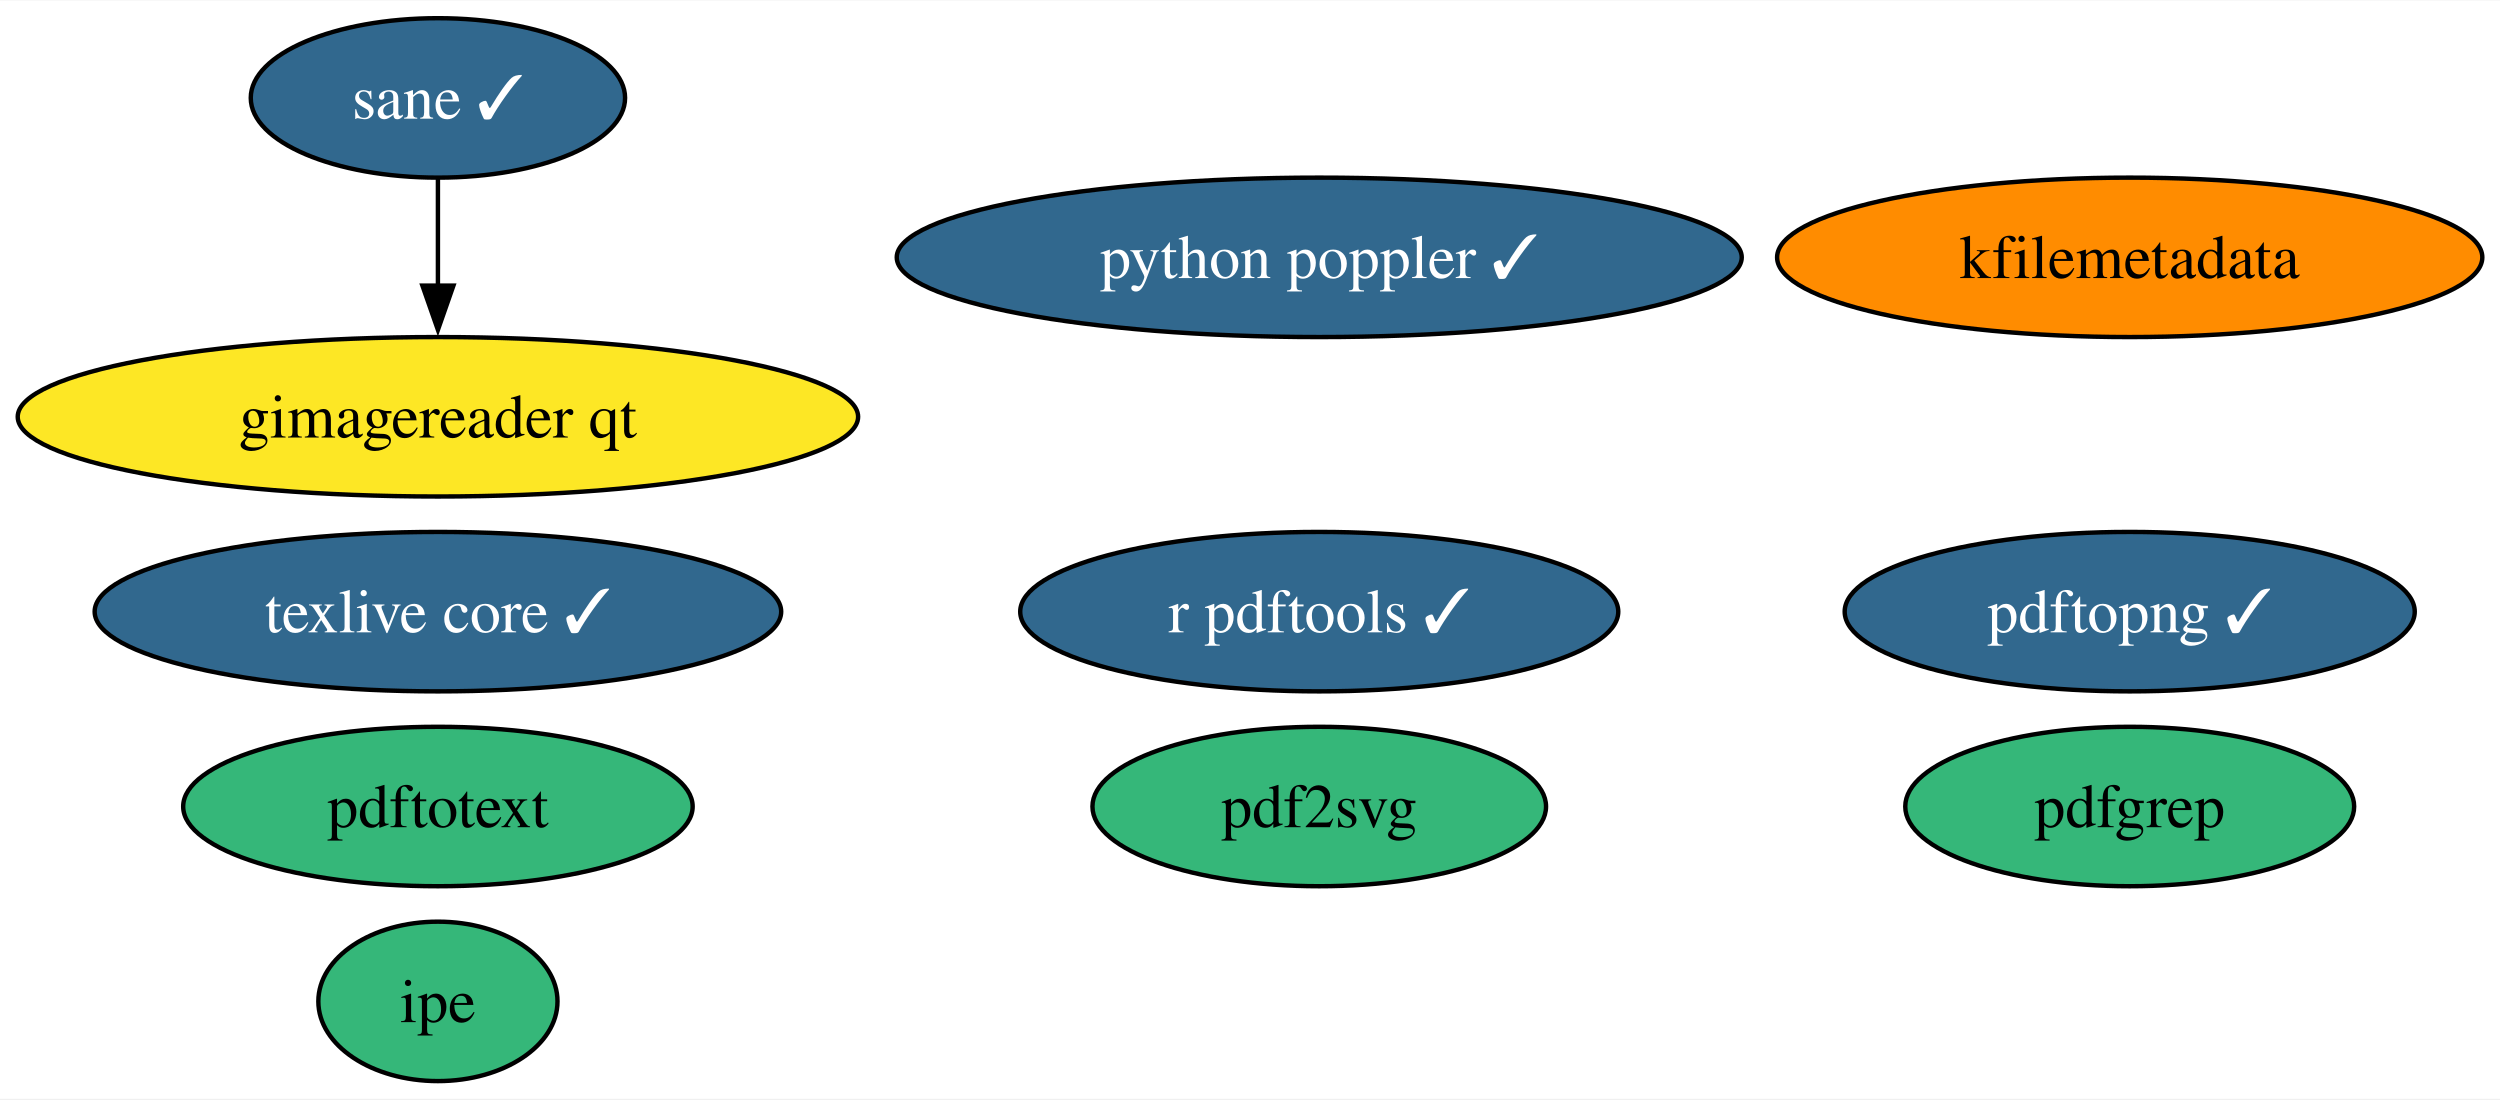
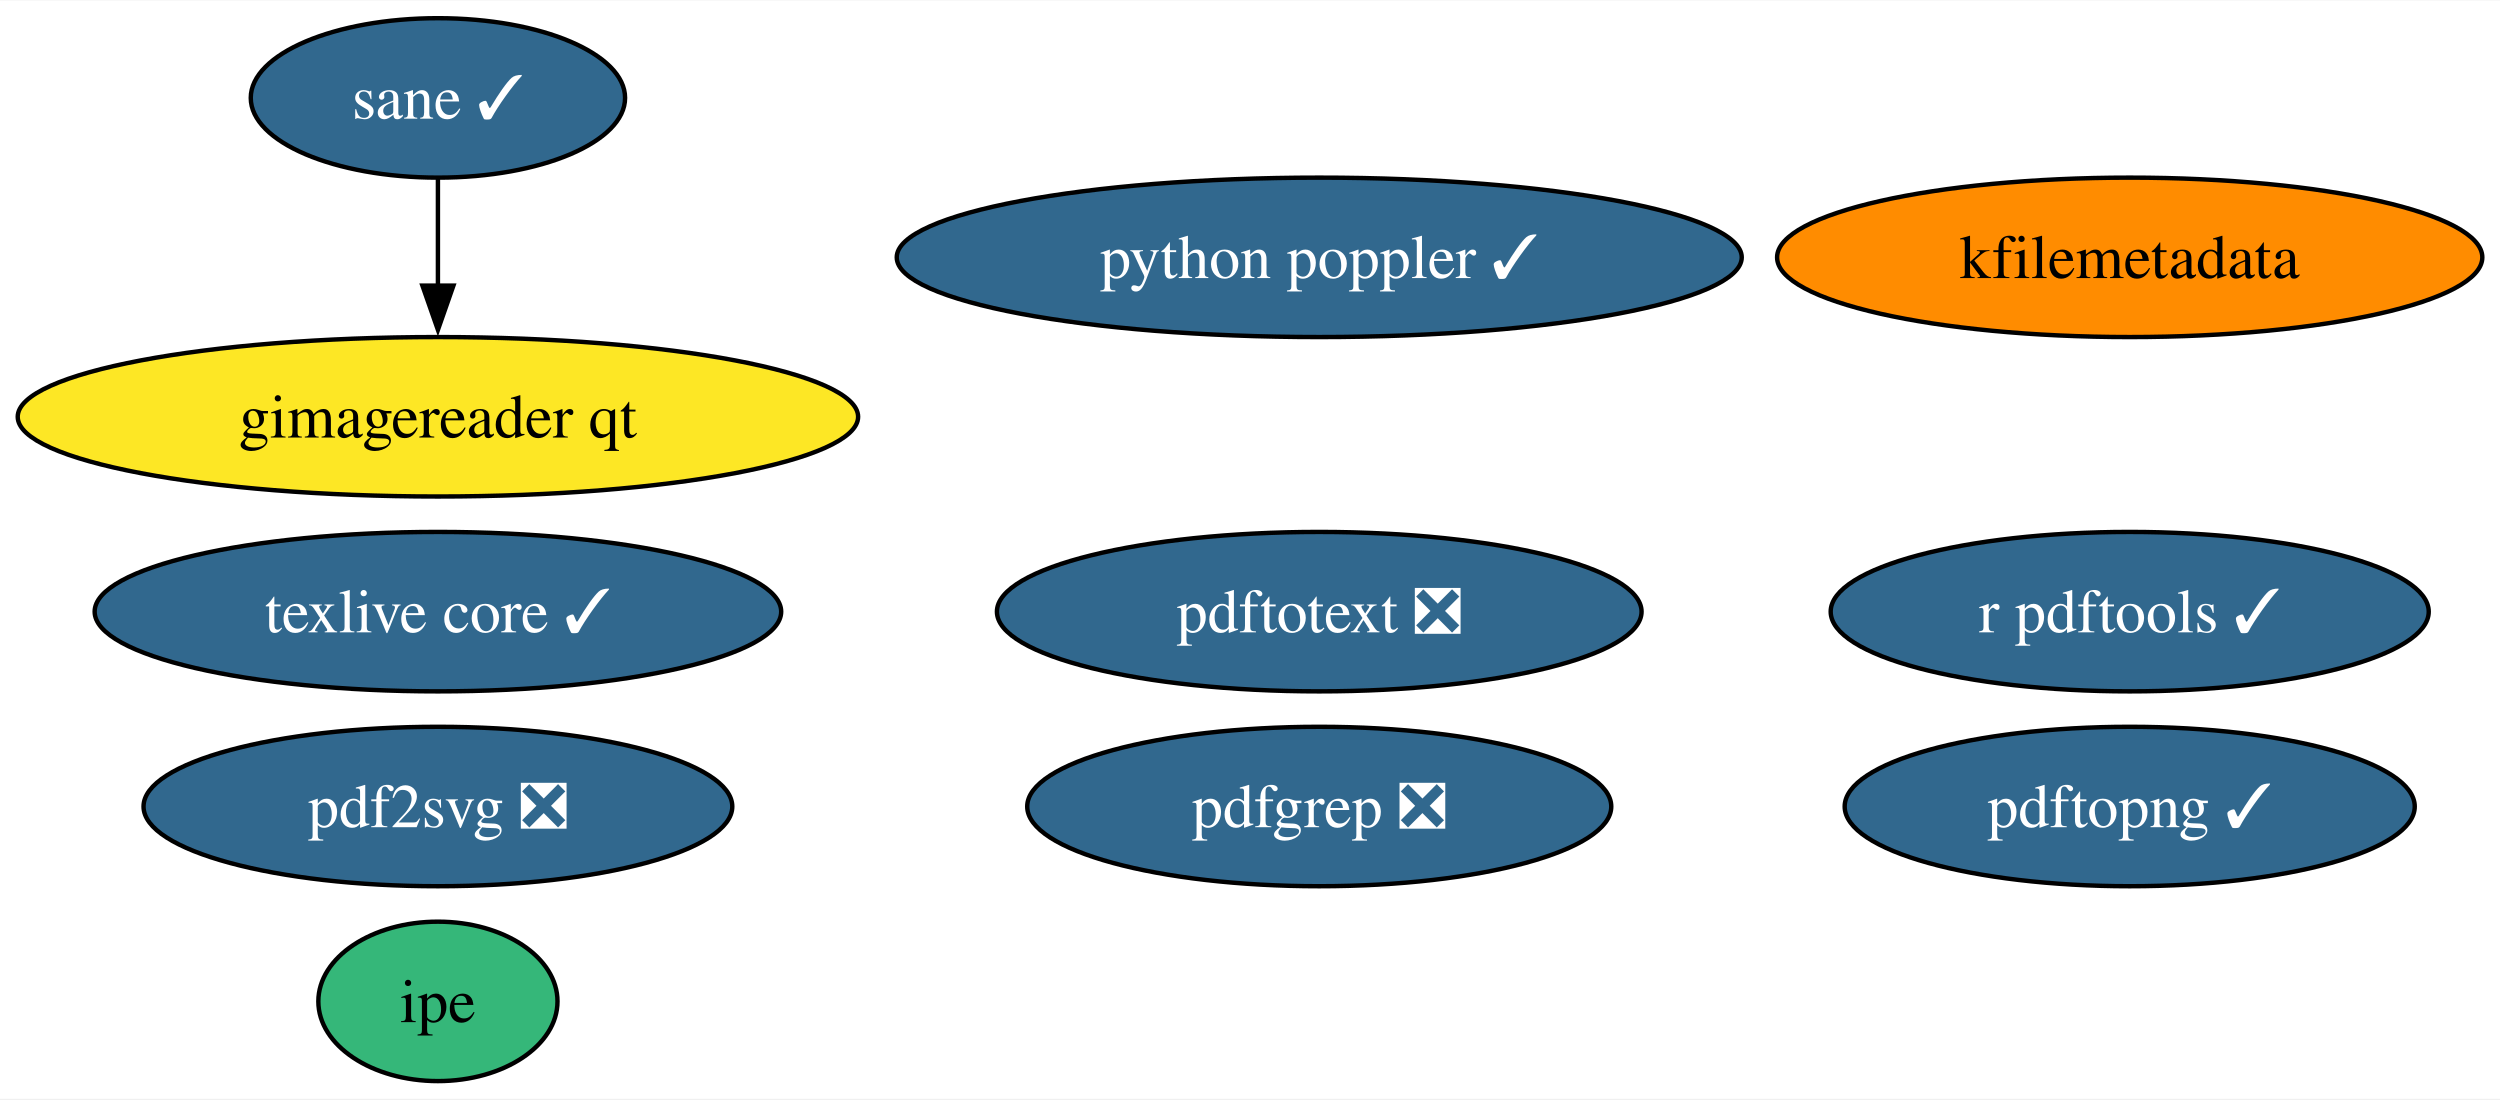
<svg xmlns="http://www.w3.org/2000/svg" xmlns:xlink="http://www.w3.org/1999/xlink" width="564pt" height="248pt" viewBox="0.00 0.00 564.49 248.00">
  <g id="graph0" class="graph" transform="scale(1 1) rotate(0) translate(4 244)">
    <polygon fill="white" stroke="none" points="-4,4 -4,-244 560.49,-244 560.49,4 -4,4" />
    <g id="node1" class="node">
      <g id="a_node1">
        <a xlink:href="https://github.com/conda-forge/texlive-core-feedstock/pull/90" xlink:title="texlive core ✓">
          <ellipse fill="#31688e" stroke="black" cx="94.88" cy="-106" rx="77.51" ry="18" />
          <text text-anchor="middle" x="94.88" y="-101.33" font-family="Times,serif" font-size="14.00" fill="white">texlive core ✓</text>
        </a>
      </g>
    </g>
    <g id="node2" class="node">
      <g id="a_node2">
        <a xlink:href="https://github.com/conda-forge/r-pdftools-feedstock/pull/43" xlink:title="r pdftools ✓">
-           <ellipse fill="#31688e" stroke="black" cx="293.88" cy="-106" rx="67.52" ry="18" />
-           <text text-anchor="middle" x="293.88" y="-101.33" font-family="Times,serif" font-size="14.00" fill="white">r pdftools ✓</text>
+           <ellipse fill="#31688e" stroke="black" cx="476.88" cy="-106" rx="67.52" ry="18" />
+           <text text-anchor="middle" x="476.88" y="-101.33" font-family="Times,serif" font-size="14.00" fill="white">r pdftools ✓</text>
        </a>
      </g>
    </g>
    <g id="node3" class="node">
      <g id="a_node3">
        <a xlink:href="https://github.com/conda-forge/kfilemetadata-feedstock" xlink:title="kfilemetadata">
          <ellipse fill="#ff8c00" stroke="black" cx="476.88" cy="-186" rx="79.62" ry="18" />
          <text text-anchor="middle" x="476.88" y="-181.32" font-family="Times,serif" font-size="14.00">kfilemetadata</text>
        </a>
      </g>
    </g>
    <g id="node4" class="node">
      <g id="a_node4">
-         <a xlink:href="https://github.com/conda-forge/pdf2svg-feedstock" xlink:title="pdf2svg">
-           <ellipse fill="#35b779" stroke="black" cx="293.88" cy="-62" rx="51.21" ry="18" />
-           <text text-anchor="middle" x="293.88" y="-57.33" font-family="Times,serif" font-size="14.00">pdf2svg</text>
+         <a xlink:href="https://github.com/conda-forge/pdf2svg-feedstock/pull/28" xlink:title="pdf2svg ❎">
+           <ellipse fill="#31688e" stroke="black" cx="94.88" cy="-62" rx="66.47" ry="18" />
+           <text text-anchor="middle" x="94.88" y="-57.33" font-family="Times,serif" font-size="14.00" fill="white">pdf2svg ❎</text>
        </a>
      </g>
    </g>
    <g id="node5" class="node">
      <g id="a_node5">
-         <a xlink:href="https://github.com/conda-forge/pdfgrep-feedstock" xlink:title="pdfgrep">
-           <ellipse fill="#35b779" stroke="black" cx="476.88" cy="-62" rx="50.68" ry="18" />
-           <text text-anchor="middle" x="476.88" y="-57.33" font-family="Times,serif" font-size="14.00">pdfgrep</text>
+         <a xlink:href="https://github.com/conda-forge/pdfgrep-feedstock/pull/25" xlink:title="pdfgrep ❎">
+           <ellipse fill="#31688e" stroke="black" cx="293.88" cy="-62" rx="65.94" ry="18" />
+           <text text-anchor="middle" x="293.88" y="-57.33" font-family="Times,serif" font-size="14.00" fill="white">pdfgrep ❎</text>
        </a>
      </g>
    </g>
    <g id="node6" class="node">
      <g id="a_node6">
-         <a xlink:href="https://github.com/conda-forge/pdftotext-feedstock" xlink:title="pdftotext">
-           <ellipse fill="#35b779" stroke="black" cx="94.88" cy="-62" rx="57.52" ry="18" />
-           <text text-anchor="middle" x="94.88" y="-57.33" font-family="Times,serif" font-size="14.00">pdftotext</text>
+         <a xlink:href="https://github.com/conda-forge/pdftotext-feedstock/pull/35" xlink:title="pdftotext ❎">
+           <ellipse fill="#31688e" stroke="black" cx="293.88" cy="-106" rx="72.78" ry="18" />
+           <text text-anchor="middle" x="293.88" y="-101.33" font-family="Times,serif" font-size="14.00" fill="white">pdftotext ❎</text>
        </a>
      </g>
    </g>
    <g id="node7" class="node">
      <g id="a_node7">
        <a xlink:href="https://github.com/conda-forge/ipe-feedstock" xlink:title="ipe">
          <ellipse fill="#35b779" stroke="black" cx="94.88" cy="-18" rx="27" ry="18" />
          <text text-anchor="middle" x="94.88" y="-13.32" font-family="Times,serif" font-size="14.00">ipe</text>
        </a>
      </g>
    </g>
    <g id="node8" class="node">
      <g id="a_node8">
        <a xlink:href="https://github.com/conda-forge/sane-feedstock/pull/24" xlink:title="sane ✓">
          <ellipse fill="#31688e" stroke="black" cx="94.88" cy="-222" rx="42.26" ry="18" />
          <text text-anchor="middle" x="94.88" y="-217.32" font-family="Times,serif" font-size="14.00" fill="white">sane ✓</text>
        </a>
      </g>
    </g>
    <g id="node9" class="node">
      <g id="a_node9">
        <a xlink:href="https://github.com/conda-forge/gimagereader-qt-feedstock" xlink:title="gimagereader qt">
          <ellipse fill="#fde725" stroke="black" cx="94.88" cy="-150" rx="94.88" ry="18" />
          <text text-anchor="middle" x="94.88" y="-145.32" font-family="Times,serif" font-size="14.00">gimagereader qt</text>
        </a>
      </g>
    </g>
    <g id="edge1" class="edge">
      <path fill="none" stroke="black" d="M94.88,-203.7C94.88,-196.41 94.88,-187.73 94.88,-179.54" />
      <polygon fill="black" stroke="black" points="98.38,-179.62 94.88,-169.62 91.38,-179.62 98.38,-179.62" />
    </g>
    <g id="node10" class="node">
      <g id="a_node10">
        <a xlink:href="https://github.com/conda-forge/pdftopng-feedstock/pull/19" xlink:title="pdftopng ✓">
-           <ellipse fill="#31688e" stroke="black" cx="476.88" cy="-106" rx="64.36" ry="18" />
-           <text text-anchor="middle" x="476.88" y="-101.33" font-family="Times,serif" font-size="14.00" fill="white">pdftopng ✓</text>
+           <ellipse fill="#31688e" stroke="black" cx="476.88" cy="-62" rx="64.36" ry="18" />
+           <text text-anchor="middle" x="476.88" y="-57.33" font-family="Times,serif" font-size="14.00" fill="white">pdftopng ✓</text>
        </a>
      </g>
    </g>
    <g id="node11" class="node">
      <g id="a_node11">
        <a xlink:href="https://github.com/conda-forge/python-poppler-feedstock/pull/8" xlink:title="python poppler ✓">
          <ellipse fill="#31688e" stroke="black" cx="293.88" cy="-186" rx="95.4" ry="18" />
          <text text-anchor="middle" x="293.88" y="-181.32" font-family="Times,serif" font-size="14.00" fill="white">python poppler ✓</text>
        </a>
      </g>
    </g>
  </g>
</svg>
